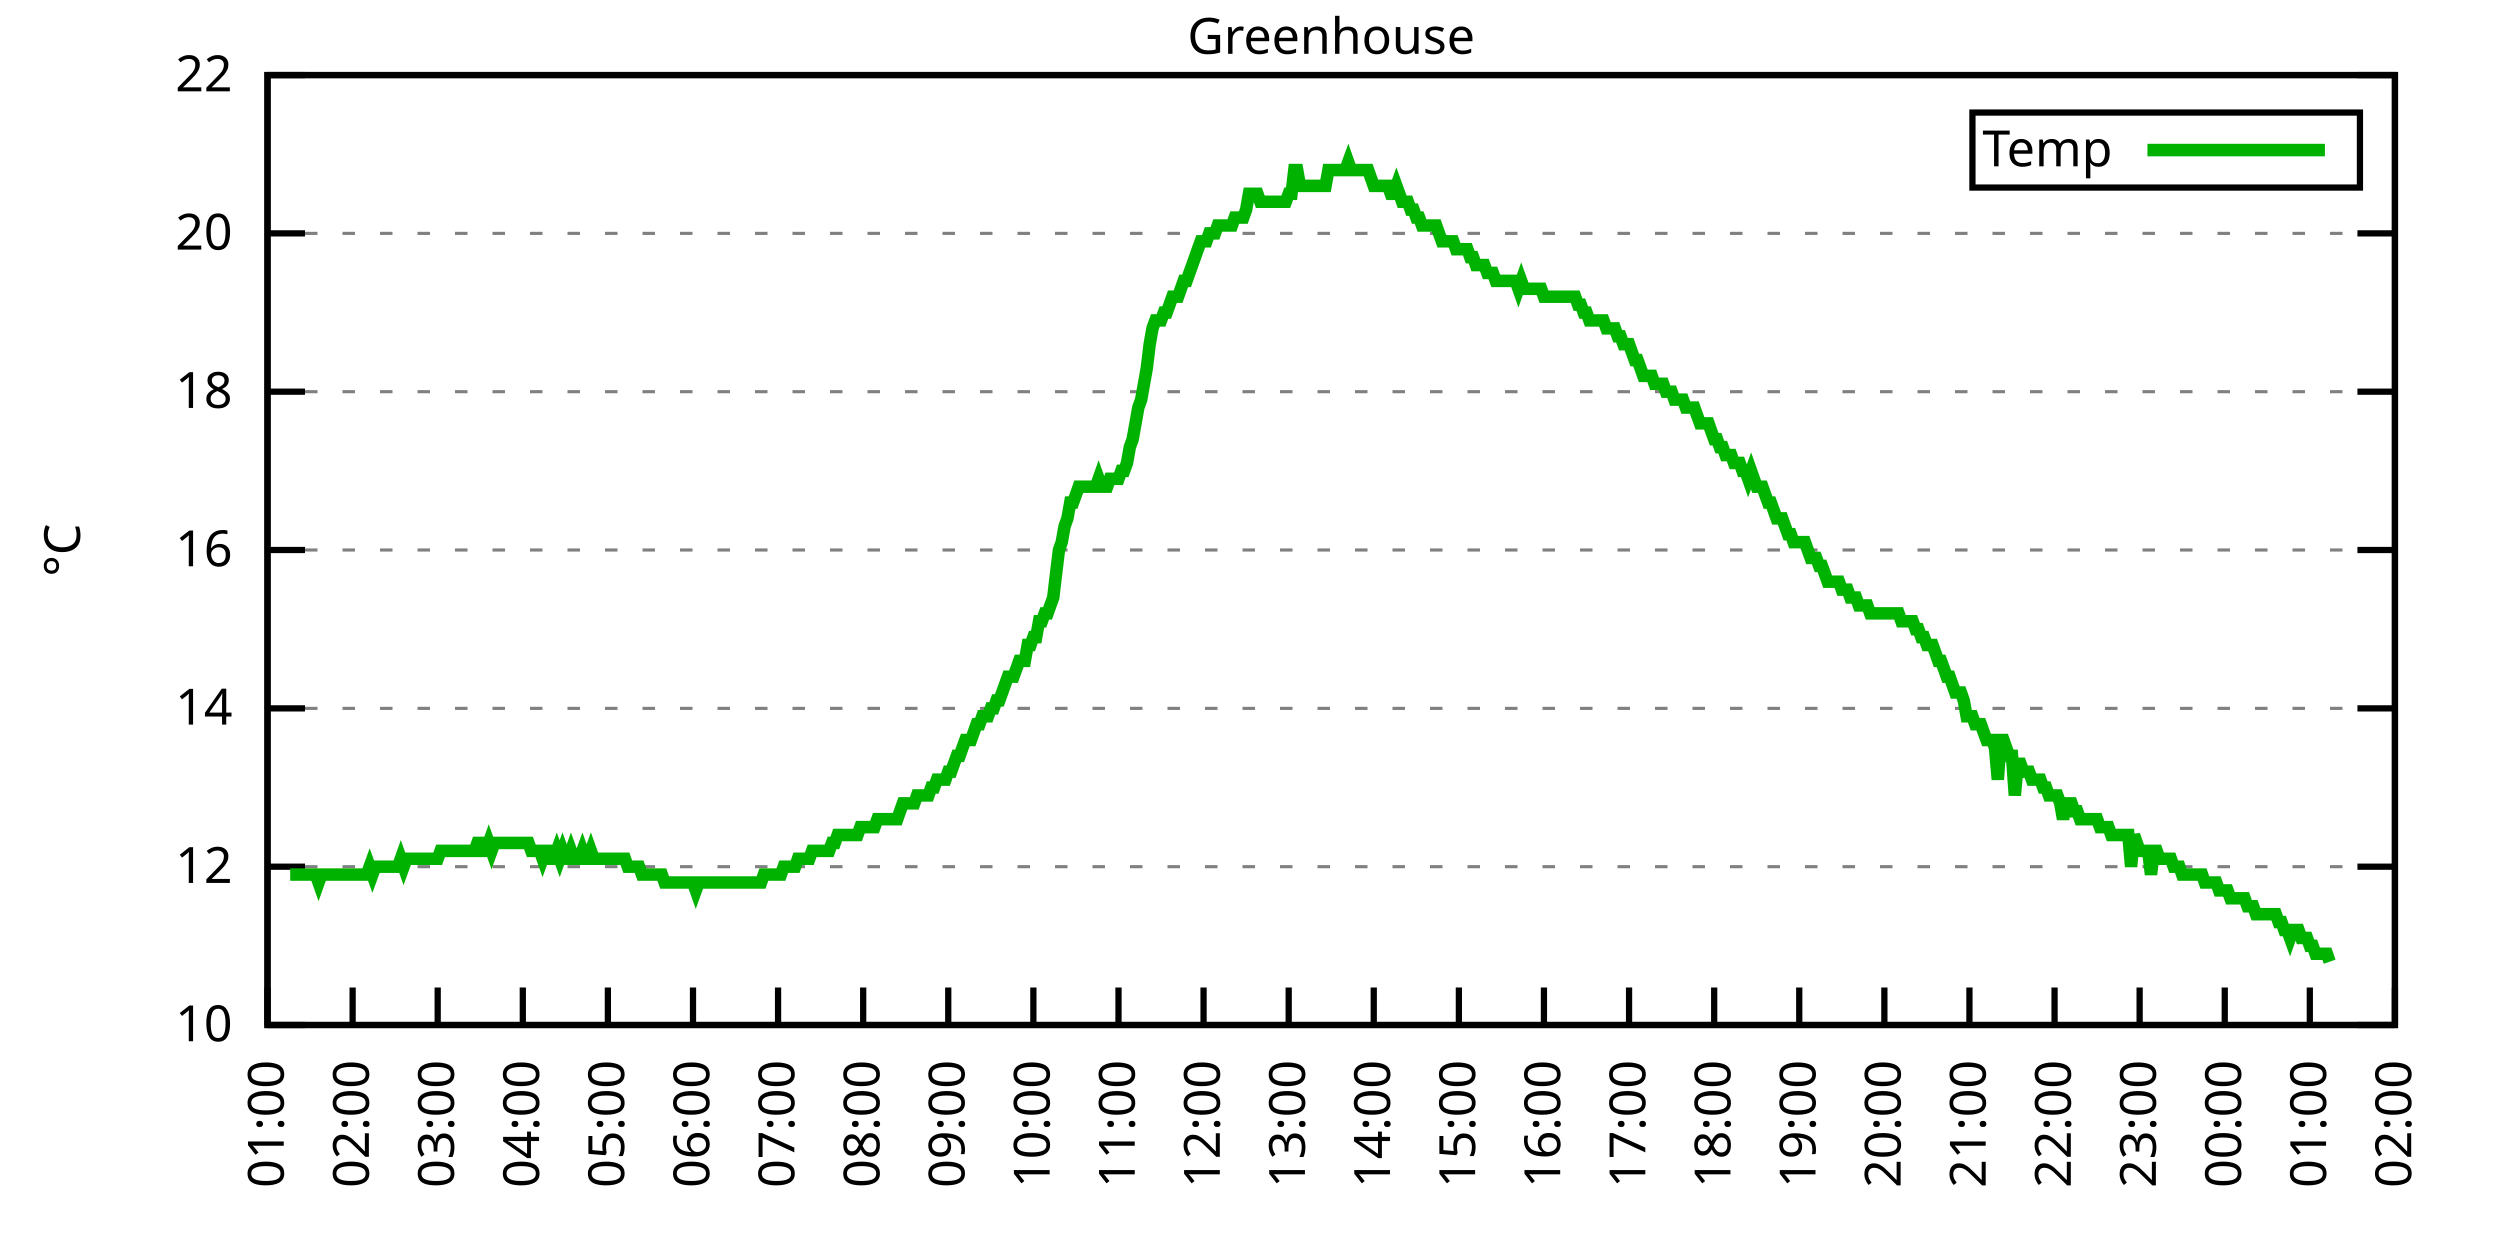
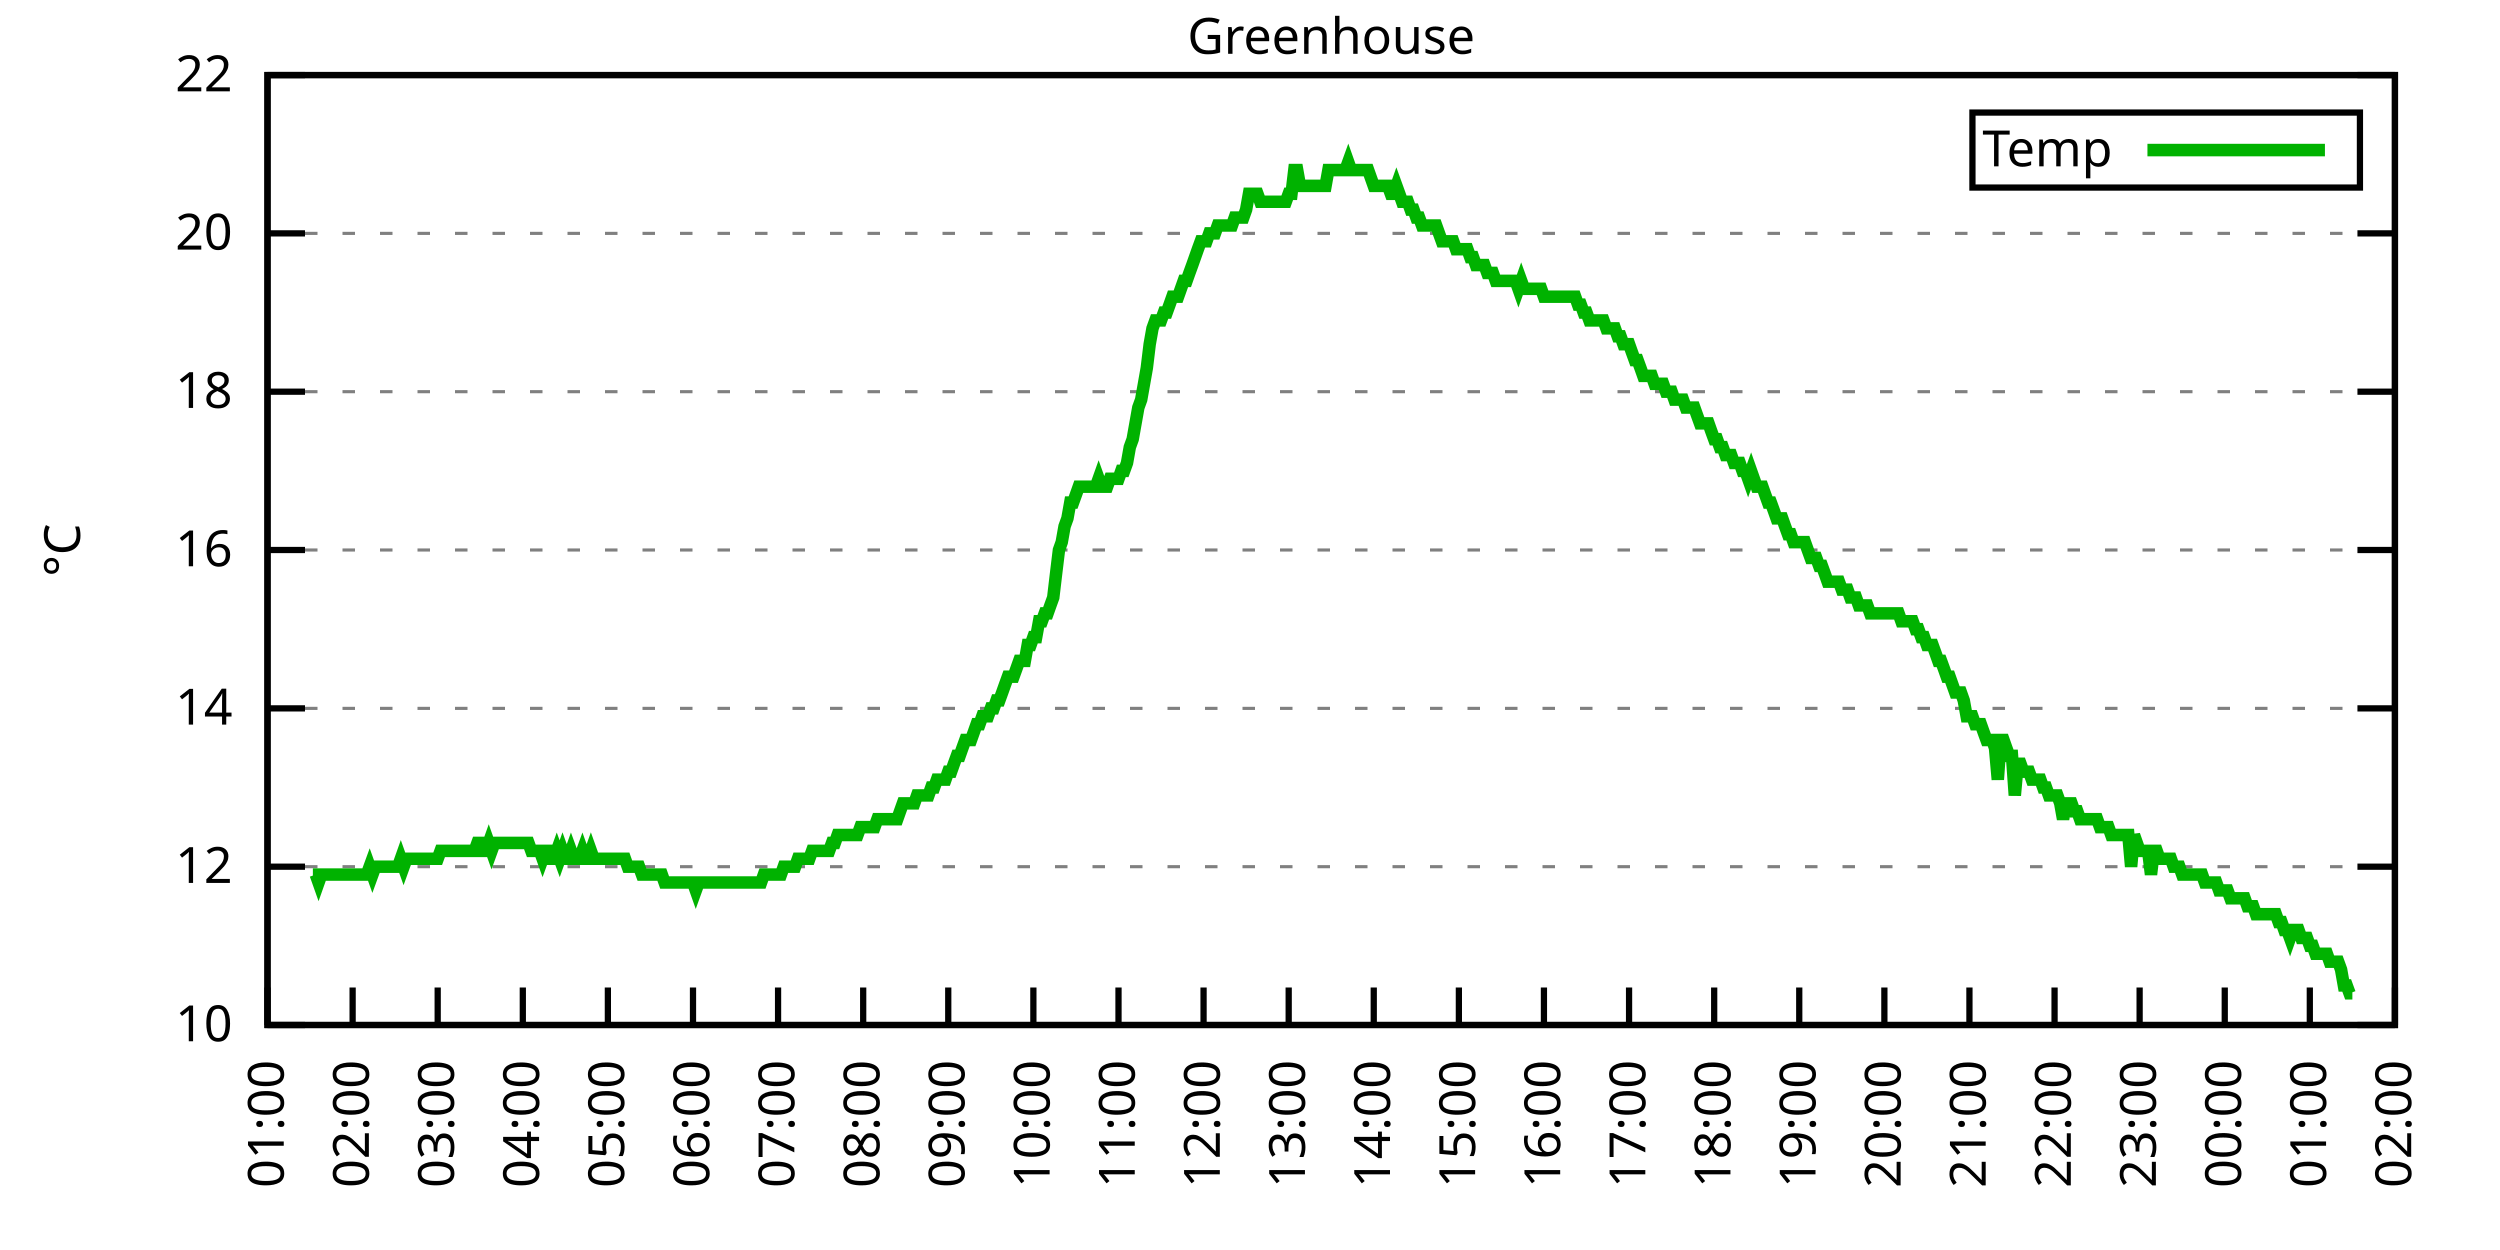
<svg xmlns="http://www.w3.org/2000/svg" xmlns:xlink="http://www.w3.org/1999/xlink" width="400" height="200" viewBox="0 0 400 200">
  <g id="gnuplot_canvas">
    <rect x="0" y="0" width="400" height="200" fill="none" />
    <defs>
      <circle id="gpDot" r="0.5" stroke-width="0.5" stroke="currentColor" />
      <path id="gpPt0" stroke-width="0.333" stroke="currentColor" d="M-1,0 h2 M0,-1 v2" />
      <path id="gpPt1" stroke-width="0.333" stroke="currentColor" d="M-1,-1 L1,1 M1,-1 L-1,1" />
      <path id="gpPt2" stroke-width="0.333" stroke="currentColor" d="M-1,0 L1,0 M0,-1 L0,1 M-1,-1 L1,1 M-1,1 L1,-1" />
      <rect id="gpPt3" stroke-width="0.333" stroke="currentColor" x="-1" y="-1" width="2" height="2" />
      <rect id="gpPt4" stroke-width="0.333" stroke="currentColor" fill="currentColor" x="-1" y="-1" width="2" height="2" />
      <circle id="gpPt5" stroke-width="0.333" stroke="currentColor" cx="0" cy="0" r="1" />
      <use xlink:href="#gpPt5" id="gpPt6" fill="currentColor" stroke="none" />
      <path id="gpPt7" stroke-width="0.333" stroke="currentColor" d="M0,-1.33 L-1.33,0.67 L1.33,0.67 z" />
      <use xlink:href="#gpPt7" id="gpPt8" fill="currentColor" stroke="none" />
      <use xlink:href="#gpPt7" id="gpPt9" stroke="currentColor" transform="rotate(180)" />
      <use xlink:href="#gpPt9" id="gpPt10" fill="currentColor" stroke="none" />
      <use xlink:href="#gpPt3" id="gpPt11" stroke="currentColor" transform="rotate(45)" />
      <use xlink:href="#gpPt11" id="gpPt12" fill="currentColor" stroke="none" />
      <path id="gpPt13" stroke-width="0.333" stroke="currentColor" d="M0,1.330 L1.265,0.411 L0.782,-1.067 L-0.782,-1.076 L-1.265,0.411 z" />
      <use xlink:href="#gpPt13" id="gpPt14" fill="currentColor" stroke="none" />
      <filter id="textbox" filterUnits="objectBoundingBox" x="0" y="0" height="1" width="1">
        <feFlood flood-color="white" flood-opacity="1" result="bgnd" />
        <feComposite in="SourceGraphic" in2="bgnd" operator="atop" />
      </filter>
      <filter id="greybox" filterUnits="objectBoundingBox" x="0" y="0" height="1" width="1">
        <feFlood flood-color="lightgrey" flood-opacity="1" result="grey" />
        <feComposite in="SourceGraphic" in2="grey" operator="atop" />
      </filter>
    </defs>
    <g fill="none" color="white" stroke="currentColor" stroke-width="1.00" stroke-linecap="butt" stroke-linejoin="miter">
</g>
    <g fill="none" color="black" stroke="currentColor" stroke-width="1.00" stroke-linecap="butt" stroke-linejoin="miter">
      <g stroke="none" shape-rendering="crispEdges">
        <polygon fill="rgb(255, 255, 255)" points="42.80,164.00 383.18,164.00 383.18,12.02 42.80,12.02 " />
      </g>
    </g>
    <g fill="none" color="black" stroke="currentColor" stroke-width="1.00" stroke-linecap="butt" stroke-linejoin="miter">
</g>
    <g fill="none" color="black" stroke="black" stroke-width="0.50" stroke-linecap="butt" stroke-linejoin="miter">
</g>
    <g fill="none" color="gray" stroke="currentColor" stroke-width="0.50" stroke-linecap="butt" stroke-linejoin="miter">
      <path stroke="gray" stroke-dasharray="2,4" class="gridline" d="M42.80,164.00 L383.19,164.00  " />
    </g>
    <g fill="none" color="gray" stroke="gray" stroke-width="1.00" stroke-linecap="butt" stroke-linejoin="miter">
</g>
    <g fill="none" color="black" stroke="currentColor" stroke-width="1.00" stroke-linecap="butt" stroke-linejoin="miter">
      <path stroke="black" d="M42.80,164.00 L48.80,164.00 M383.19,164.00 L377.19,164.00  " />
      <g transform="translate(37.20,166.60)" stroke="none" fill="black" font-family="Sans" font-size="8.00" text-anchor="end">
        <text>
          <tspan font-family="Sans"> 10</tspan>
        </text>
      </g>
    </g>
    <g fill="none" color="black" stroke="currentColor" stroke-width="1.00" stroke-linecap="butt" stroke-linejoin="miter">
</g>
    <g fill="none" color="black" stroke="black" stroke-width="0.50" stroke-linecap="butt" stroke-linejoin="miter">
</g>
    <g fill="none" color="gray" stroke="currentColor" stroke-width="0.50" stroke-linecap="butt" stroke-linejoin="miter">
      <path stroke="gray" stroke-dasharray="2,4" class="gridline" d="M42.80,138.67 L383.19,138.67  " />
    </g>
    <g fill="none" color="gray" stroke="gray" stroke-width="1.00" stroke-linecap="butt" stroke-linejoin="miter">
</g>
    <g fill="none" color="black" stroke="currentColor" stroke-width="1.00" stroke-linecap="butt" stroke-linejoin="miter">
      <path stroke="black" d="M42.80,138.67 L48.80,138.67 M383.19,138.67 L377.19,138.67  " />
      <g transform="translate(37.20,141.27)" stroke="none" fill="black" font-family="Sans" font-size="8.00" text-anchor="end">
        <text>
          <tspan font-family="Sans"> 12</tspan>
        </text>
      </g>
    </g>
    <g fill="none" color="black" stroke="currentColor" stroke-width="1.00" stroke-linecap="butt" stroke-linejoin="miter">
</g>
    <g fill="none" color="black" stroke="black" stroke-width="0.50" stroke-linecap="butt" stroke-linejoin="miter">
</g>
    <g fill="none" color="gray" stroke="currentColor" stroke-width="0.50" stroke-linecap="butt" stroke-linejoin="miter">
      <path stroke="gray" stroke-dasharray="2,4" class="gridline" d="M42.80,113.34 L383.19,113.34  " />
    </g>
    <g fill="none" color="gray" stroke="gray" stroke-width="1.00" stroke-linecap="butt" stroke-linejoin="miter">
</g>
    <g fill="none" color="black" stroke="currentColor" stroke-width="1.00" stroke-linecap="butt" stroke-linejoin="miter">
      <path stroke="black" d="M42.80,113.34 L48.80,113.34 M383.19,113.34 L377.19,113.34  " />
      <g transform="translate(37.20,115.94)" stroke="none" fill="black" font-family="Sans" font-size="8.00" text-anchor="end">
        <text>
          <tspan font-family="Sans"> 14</tspan>
        </text>
      </g>
    </g>
    <g fill="none" color="black" stroke="currentColor" stroke-width="1.00" stroke-linecap="butt" stroke-linejoin="miter">
</g>
    <g fill="none" color="black" stroke="black" stroke-width="0.50" stroke-linecap="butt" stroke-linejoin="miter">
</g>
    <g fill="none" color="gray" stroke="currentColor" stroke-width="0.50" stroke-linecap="butt" stroke-linejoin="miter">
      <path stroke="gray" stroke-dasharray="2,4" class="gridline" d="M42.80,88.00 L383.19,88.00  " />
    </g>
    <g fill="none" color="gray" stroke="gray" stroke-width="1.00" stroke-linecap="butt" stroke-linejoin="miter">
</g>
    <g fill="none" color="black" stroke="currentColor" stroke-width="1.00" stroke-linecap="butt" stroke-linejoin="miter">
      <path stroke="black" d="M42.80,88.00 L48.80,88.00 M383.19,88.00 L377.19,88.00  " />
      <g transform="translate(37.20,90.60)" stroke="none" fill="black" font-family="Sans" font-size="8.00" text-anchor="end">
        <text>
          <tspan font-family="Sans"> 16</tspan>
        </text>
      </g>
    </g>
    <g fill="none" color="black" stroke="currentColor" stroke-width="1.00" stroke-linecap="butt" stroke-linejoin="miter">
</g>
    <g fill="none" color="black" stroke="black" stroke-width="0.50" stroke-linecap="butt" stroke-linejoin="miter">
</g>
    <g fill="none" color="gray" stroke="currentColor" stroke-width="0.50" stroke-linecap="butt" stroke-linejoin="miter">
      <path stroke="gray" stroke-dasharray="2,4" class="gridline" d="M42.80,62.67 L383.19,62.67  " />
    </g>
    <g fill="none" color="gray" stroke="gray" stroke-width="1.00" stroke-linecap="butt" stroke-linejoin="miter">
</g>
    <g fill="none" color="black" stroke="currentColor" stroke-width="1.00" stroke-linecap="butt" stroke-linejoin="miter">
      <path stroke="black" d="M42.80,62.67 L48.80,62.67 M383.19,62.67 L377.19,62.67  " />
      <g transform="translate(37.20,65.27)" stroke="none" fill="black" font-family="Sans" font-size="8.00" text-anchor="end">
        <text>
          <tspan font-family="Sans"> 18</tspan>
        </text>
      </g>
    </g>
    <g fill="none" color="black" stroke="currentColor" stroke-width="1.00" stroke-linecap="butt" stroke-linejoin="miter">
</g>
    <g fill="none" color="black" stroke="black" stroke-width="0.50" stroke-linecap="butt" stroke-linejoin="miter">
</g>
    <g fill="none" color="gray" stroke="currentColor" stroke-width="0.50" stroke-linecap="butt" stroke-linejoin="miter">
      <path stroke="gray" stroke-dasharray="2,4" class="gridline" d="M42.80,37.34 L383.19,37.34  " />
    </g>
    <g fill="none" color="gray" stroke="gray" stroke-width="1.00" stroke-linecap="butt" stroke-linejoin="miter">
</g>
    <g fill="none" color="black" stroke="currentColor" stroke-width="1.00" stroke-linecap="butt" stroke-linejoin="miter">
      <path stroke="black" d="M42.80,37.34 L48.80,37.34 M383.19,37.34 L377.19,37.34  " />
      <g transform="translate(37.20,39.94)" stroke="none" fill="black" font-family="Sans" font-size="8.00" text-anchor="end">
        <text>
          <tspan font-family="Sans"> 20</tspan>
        </text>
      </g>
    </g>
    <g fill="none" color="black" stroke="currentColor" stroke-width="1.00" stroke-linecap="butt" stroke-linejoin="miter">
</g>
    <g fill="none" color="black" stroke="black" stroke-width="0.50" stroke-linecap="butt" stroke-linejoin="miter">
</g>
    <g fill="none" color="gray" stroke="currentColor" stroke-width="0.50" stroke-linecap="butt" stroke-linejoin="miter">
      <path stroke="gray" stroke-dasharray="2,4" class="gridline" d="M42.80,12.01 L383.19,12.01  " />
    </g>
    <g fill="none" color="gray" stroke="gray" stroke-width="1.00" stroke-linecap="butt" stroke-linejoin="miter">
</g>
    <g fill="none" color="black" stroke="currentColor" stroke-width="1.00" stroke-linecap="butt" stroke-linejoin="miter">
      <path stroke="black" d="M42.80,12.01 L48.80,12.01 M383.19,12.01 L377.19,12.01  " />
      <g transform="translate(37.20,14.61)" stroke="none" fill="black" font-family="Sans" font-size="8.00" text-anchor="end">
        <text>
          <tspan font-family="Sans"> 22</tspan>
        </text>
      </g>
    </g>
    <g fill="none" color="black" stroke="currentColor" stroke-width="1.00" stroke-linecap="butt" stroke-linejoin="miter">
      <path stroke="black" d="M42.80,164.00 L42.80,158.00  " />
      <g transform="translate(45.40,169.60) rotate(270.00)" stroke="none" fill="black" font-family="Sans" font-size="8.00" text-anchor="end">
        <text>
          <tspan font-family="Sans">01:00</tspan>
        </text>
      </g>
    </g>
    <g fill="none" color="black" stroke="currentColor" stroke-width="1.00" stroke-linecap="butt" stroke-linejoin="miter">
      <path stroke="black" d="M56.42,164.00 L56.42,158.00  " />
      <g transform="translate(59.02,169.60) rotate(270.00)" stroke="none" fill="black" font-family="Sans" font-size="8.00" text-anchor="end">
        <text>
          <tspan font-family="Sans">02:00</tspan>
        </text>
      </g>
    </g>
    <g fill="none" color="black" stroke="currentColor" stroke-width="1.00" stroke-linecap="butt" stroke-linejoin="miter">
      <path stroke="black" d="M70.03,164.00 L70.03,158.00  " />
      <g transform="translate(72.63,169.60) rotate(270.00)" stroke="none" fill="black" font-family="Sans" font-size="8.00" text-anchor="end">
        <text>
          <tspan font-family="Sans">03:00</tspan>
        </text>
      </g>
    </g>
    <g fill="none" color="black" stroke="currentColor" stroke-width="1.00" stroke-linecap="butt" stroke-linejoin="miter">
      <path stroke="black" d="M83.65,164.00 L83.65,158.00  " />
      <g transform="translate(86.25,169.60) rotate(270.00)" stroke="none" fill="black" font-family="Sans" font-size="8.00" text-anchor="end">
        <text>
          <tspan font-family="Sans">04:00</tspan>
        </text>
      </g>
    </g>
    <g fill="none" color="black" stroke="currentColor" stroke-width="1.00" stroke-linecap="butt" stroke-linejoin="miter">
      <path stroke="black" d="M97.26,164.00 L97.26,158.00  " />
      <g transform="translate(99.86,169.60) rotate(270.00)" stroke="none" fill="black" font-family="Sans" font-size="8.00" text-anchor="end">
        <text>
          <tspan font-family="Sans">05:00</tspan>
        </text>
      </g>
    </g>
    <g fill="none" color="black" stroke="currentColor" stroke-width="1.00" stroke-linecap="butt" stroke-linejoin="miter">
      <path stroke="black" d="M110.88,164.00 L110.88,158.00  " />
      <g transform="translate(113.48,169.60) rotate(270.00)" stroke="none" fill="black" font-family="Sans" font-size="8.00" text-anchor="end">
        <text>
          <tspan font-family="Sans">06:00</tspan>
        </text>
      </g>
    </g>
    <g fill="none" color="black" stroke="currentColor" stroke-width="1.00" stroke-linecap="butt" stroke-linejoin="miter">
      <path stroke="black" d="M124.49,164.00 L124.49,158.00  " />
      <g transform="translate(127.09,169.60) rotate(270.00)" stroke="none" fill="black" font-family="Sans" font-size="8.00" text-anchor="end">
        <text>
          <tspan font-family="Sans">07:00</tspan>
        </text>
      </g>
    </g>
    <g fill="none" color="black" stroke="currentColor" stroke-width="1.00" stroke-linecap="butt" stroke-linejoin="miter">
      <path stroke="black" d="M138.11,164.00 L138.11,158.00  " />
      <g transform="translate(140.71,169.60) rotate(270.00)" stroke="none" fill="black" font-family="Sans" font-size="8.00" text-anchor="end">
        <text>
          <tspan font-family="Sans">08:00</tspan>
        </text>
      </g>
    </g>
    <g fill="none" color="black" stroke="currentColor" stroke-width="1.00" stroke-linecap="butt" stroke-linejoin="miter">
      <path stroke="black" d="M151.72,164.00 L151.72,158.00  " />
      <g transform="translate(154.32,169.60) rotate(270.00)" stroke="none" fill="black" font-family="Sans" font-size="8.00" text-anchor="end">
        <text>
          <tspan font-family="Sans">09:00</tspan>
        </text>
      </g>
    </g>
    <g fill="none" color="black" stroke="currentColor" stroke-width="1.00" stroke-linecap="butt" stroke-linejoin="miter">
      <path stroke="black" d="M165.34,164.00 L165.34,158.00  " />
      <g transform="translate(167.94,169.60) rotate(270.00)" stroke="none" fill="black" font-family="Sans" font-size="8.00" text-anchor="end">
        <text>
          <tspan font-family="Sans">10:00</tspan>
        </text>
      </g>
    </g>
    <g fill="none" color="black" stroke="currentColor" stroke-width="1.00" stroke-linecap="butt" stroke-linejoin="miter">
      <path stroke="black" d="M178.96,164.00 L178.96,158.00  " />
      <g transform="translate(181.56,169.60) rotate(270.00)" stroke="none" fill="black" font-family="Sans" font-size="8.00" text-anchor="end">
        <text>
          <tspan font-family="Sans">11:00</tspan>
        </text>
      </g>
    </g>
    <g fill="none" color="black" stroke="currentColor" stroke-width="1.00" stroke-linecap="butt" stroke-linejoin="miter">
      <path stroke="black" d="M192.57,164.00 L192.57,158.00  " />
      <g transform="translate(195.17,169.60) rotate(270.00)" stroke="none" fill="black" font-family="Sans" font-size="8.00" text-anchor="end">
        <text>
          <tspan font-family="Sans">12:00</tspan>
        </text>
      </g>
    </g>
    <g fill="none" color="black" stroke="currentColor" stroke-width="1.00" stroke-linecap="butt" stroke-linejoin="miter">
      <path stroke="black" d="M206.19,164.00 L206.19,158.00  " />
      <g transform="translate(208.79,169.60) rotate(270.00)" stroke="none" fill="black" font-family="Sans" font-size="8.00" text-anchor="end">
        <text>
          <tspan font-family="Sans">13:00</tspan>
        </text>
      </g>
    </g>
    <g fill="none" color="black" stroke="currentColor" stroke-width="1.00" stroke-linecap="butt" stroke-linejoin="miter">
      <path stroke="black" d="M219.80,164.00 L219.80,158.00  " />
      <g transform="translate(222.40,169.60) rotate(270.00)" stroke="none" fill="black" font-family="Sans" font-size="8.00" text-anchor="end">
        <text>
          <tspan font-family="Sans">14:00</tspan>
        </text>
      </g>
    </g>
    <g fill="none" color="black" stroke="currentColor" stroke-width="1.00" stroke-linecap="butt" stroke-linejoin="miter">
      <path stroke="black" d="M233.42,164.00 L233.42,158.00  " />
      <g transform="translate(236.02,169.60) rotate(270.00)" stroke="none" fill="black" font-family="Sans" font-size="8.00" text-anchor="end">
        <text>
          <tspan font-family="Sans">15:00</tspan>
        </text>
      </g>
    </g>
    <g fill="none" color="black" stroke="currentColor" stroke-width="1.00" stroke-linecap="butt" stroke-linejoin="miter">
      <path stroke="black" d="M247.03,164.00 L247.03,158.00  " />
      <g transform="translate(249.63,169.60) rotate(270.00)" stroke="none" fill="black" font-family="Sans" font-size="8.00" text-anchor="end">
        <text>
          <tspan font-family="Sans">16:00</tspan>
        </text>
      </g>
    </g>
    <g fill="none" color="black" stroke="currentColor" stroke-width="1.00" stroke-linecap="butt" stroke-linejoin="miter">
      <path stroke="black" d="M260.65,164.00 L260.65,158.00  " />
      <g transform="translate(263.25,169.60) rotate(270.00)" stroke="none" fill="black" font-family="Sans" font-size="8.00" text-anchor="end">
        <text>
          <tspan font-family="Sans">17:00</tspan>
        </text>
      </g>
    </g>
    <g fill="none" color="black" stroke="currentColor" stroke-width="1.00" stroke-linecap="butt" stroke-linejoin="miter">
      <path stroke="black" d="M274.27,164.00 L274.27,158.00  " />
      <g transform="translate(276.87,169.60) rotate(270.00)" stroke="none" fill="black" font-family="Sans" font-size="8.00" text-anchor="end">
        <text>
          <tspan font-family="Sans">18:00</tspan>
        </text>
      </g>
    </g>
    <g fill="none" color="black" stroke="currentColor" stroke-width="1.00" stroke-linecap="butt" stroke-linejoin="miter">
      <path stroke="black" d="M287.88,164.00 L287.88,158.00  " />
      <g transform="translate(290.48,169.60) rotate(270.00)" stroke="none" fill="black" font-family="Sans" font-size="8.00" text-anchor="end">
        <text>
          <tspan font-family="Sans">19:00</tspan>
        </text>
      </g>
    </g>
    <g fill="none" color="black" stroke="currentColor" stroke-width="1.00" stroke-linecap="butt" stroke-linejoin="miter">
      <path stroke="black" d="M301.50,164.00 L301.50,158.00  " />
      <g transform="translate(304.10,169.60) rotate(270.00)" stroke="none" fill="black" font-family="Sans" font-size="8.00" text-anchor="end">
        <text>
          <tspan font-family="Sans">20:00</tspan>
        </text>
      </g>
    </g>
    <g fill="none" color="black" stroke="currentColor" stroke-width="1.00" stroke-linecap="butt" stroke-linejoin="miter">
      <path stroke="black" d="M315.11,164.00 L315.11,158.00  " />
      <g transform="translate(317.71,169.60) rotate(270.00)" stroke="none" fill="black" font-family="Sans" font-size="8.00" text-anchor="end">
        <text>
          <tspan font-family="Sans">21:00</tspan>
        </text>
      </g>
    </g>
    <g fill="none" color="black" stroke="currentColor" stroke-width="1.00" stroke-linecap="butt" stroke-linejoin="miter">
      <path stroke="black" d="M328.73,164.00 L328.73,158.00  " />
      <g transform="translate(331.33,169.60) rotate(270.00)" stroke="none" fill="black" font-family="Sans" font-size="8.00" text-anchor="end">
        <text>
          <tspan font-family="Sans">22:00</tspan>
        </text>
      </g>
    </g>
    <g fill="none" color="black" stroke="currentColor" stroke-width="1.00" stroke-linecap="butt" stroke-linejoin="miter">
      <path stroke="black" d="M342.34,164.00 L342.34,158.00  " />
      <g transform="translate(344.94,169.60) rotate(270.00)" stroke="none" fill="black" font-family="Sans" font-size="8.00" text-anchor="end">
        <text>
          <tspan font-family="Sans">23:00</tspan>
        </text>
      </g>
    </g>
    <g fill="none" color="black" stroke="currentColor" stroke-width="1.00" stroke-linecap="butt" stroke-linejoin="miter">
      <path stroke="black" d="M355.96,164.00 L355.96,158.00  " />
      <g transform="translate(358.56,169.60) rotate(270.00)" stroke="none" fill="black" font-family="Sans" font-size="8.00" text-anchor="end">
        <text>
          <tspan font-family="Sans">00:00</tspan>
        </text>
      </g>
    </g>
    <g fill="none" color="black" stroke="currentColor" stroke-width="1.00" stroke-linecap="butt" stroke-linejoin="miter">
      <path stroke="black" d="M369.57,164.00 L369.57,158.00  " />
      <g transform="translate(372.17,169.60) rotate(270.00)" stroke="none" fill="black" font-family="Sans" font-size="8.00" text-anchor="end">
        <text>
          <tspan font-family="Sans">01:00</tspan>
        </text>
      </g>
    </g>
    <g fill="none" color="black" stroke="currentColor" stroke-width="1.00" stroke-linecap="butt" stroke-linejoin="miter">
      <path stroke="black" d="M383.19,164.00 L383.19,158.00  " />
      <g transform="translate(385.79,169.60) rotate(270.00)" stroke="none" fill="black" font-family="Sans" font-size="8.00" text-anchor="end">
        <text>
          <tspan font-family="Sans">02:00</tspan>
        </text>
      </g>
    </g>
    <g fill="none" color="black" stroke="currentColor" stroke-width="1.00" stroke-linecap="butt" stroke-linejoin="miter">
</g>
    <g fill="none" color="black" stroke="currentColor" stroke-width="1.00" stroke-linecap="butt" stroke-linejoin="miter">
      <path stroke="black" d="M42.80,12.01 L42.80,164.00 L383.19,164.00 L383.19,12.01 L42.80,12.01 Z  " />
    </g>
    <g fill="none" color="black" stroke="currentColor" stroke-width="1.00" stroke-linecap="butt" stroke-linejoin="miter">
</g>
    <g fill="none" color="black" stroke="currentColor" stroke-width="1.00" stroke-linecap="butt" stroke-linejoin="miter">
      <path stroke="black" d="M315.59,30.01 L315.59,18.01 L377.59,18.01 L377.59,30.01 L315.59,30.01 Z  " />
    </g>
    <g id="Greenhouse_plot_1">
      <g fill="none" color="white" stroke="black" stroke-width="2.00" stroke-linecap="butt" stroke-linejoin="miter">
</g>
      <g fill="none" color="black" stroke="currentColor" stroke-width="2.00" stroke-linecap="butt" stroke-linejoin="miter">
        <g transform="translate(337.99,26.61)" stroke="none" fill="black" font-family="Sans" font-size="8.00" text-anchor="end">
          <text>
            <tspan font-family="Sans">Temp</tspan>
          </text>
        </g>
      </g>
      <g fill="none" color="black" stroke="currentColor" stroke-width="2.00" stroke-linecap="butt" stroke-linejoin="miter">
-         <path stroke="rgb(  0, 178,   0)" d="M343.59,24.01 L371.99,24.01 M46.43,139.93 L46.88,139.93 L47.34,139.93 L47.79,139.93 L48.25,139.93 L48.70,139.93   L49.15,139.93 L49.61,139.93 L50.06,139.93 L50.52,139.93 L50.97,141.20 L51.42,139.93 L51.88,139.93 L52.33,139.93   L52.78,139.93 L53.24,139.93 L53.69,139.93 L54.15,139.93 L54.60,139.93 L55.05,139.93 L55.51,139.93 L55.96,139.93   L56.42,139.93 L56.87,139.93 L57.32,139.93 L57.78,139.93 L58.23,139.93 L58.68,139.93 L59.14,138.67 L59.59,139.93   L60.05,138.67 L60.50,138.67 L60.95,138.67 L61.41,138.67 L61.86,138.67 L62.32,138.67 L62.77,138.67 L63.22,138.67   L63.68,138.67 L64.13,137.40 L64.58,138.67 L65.04,137.40 L65.49,137.40 L65.95,137.40 L66.40,137.40 L66.85,137.40   L67.31,137.40 L67.76,137.40 L68.22,137.40 L68.67,137.40 L69.12,137.40 L69.58,137.40 L70.03,137.40 L70.49,136.14   L70.94,136.14 L71.39,136.14 L71.85,136.14 L72.30,136.14 L72.75,136.14 L73.21,136.14 L73.66,136.14 L74.12,136.14   L74.57,136.14 L75.02,136.14 L75.48,136.14 L75.93,136.14 L76.39,134.87 L76.84,134.87 L77.29,136.14 L77.75,136.14   L78.20,134.87 L78.65,136.14 L79.11,134.87 L79.56,134.87 L80.02,134.87 L80.47,134.87 L80.92,134.87 L81.38,134.87   L81.83,134.87 L82.29,134.87 L82.74,134.87 L83.19,134.87 L83.65,134.87 L84.10,134.87 L84.55,134.87 L85.01,136.14   L85.46,136.14 L85.92,136.14 L86.37,136.14 L86.82,137.40 L87.28,136.14 L87.73,136.14 L88.19,137.40 L88.64,137.40   L89.09,136.14 L89.55,137.40 L90.00,136.14 L90.45,137.40 L90.91,137.40 L91.36,136.14 L91.82,137.40 L92.27,137.40   L92.72,137.40 L93.18,136.14 L93.63,137.40 L94.09,137.40 L94.54,136.14 L94.99,137.40 L95.45,137.40 L95.90,137.40   L96.35,137.40 L96.81,137.40 L97.26,137.40 L97.72,137.40 L98.17,137.40 L98.62,137.40 L99.08,137.40 L99.53,137.40   L99.99,137.40 L100.44,138.67 L100.89,138.67 L101.35,138.67 L101.80,138.67 L102.25,138.67 L102.71,139.93 L103.16,139.93   L103.62,139.93 L104.07,139.93 L104.52,139.93 L104.98,139.93 L105.43,139.93 L105.89,139.93 L106.34,141.20 L106.79,141.20   L107.25,141.20 L107.70,141.20 L108.15,141.20 L108.61,141.20 L109.06,141.20 L109.52,141.20 L109.97,141.20 L110.42,141.20   L110.88,141.20 L111.33,142.47 L111.79,141.20 L112.24,141.20 L112.69,141.20 L113.15,141.20 L113.60,141.20 L114.05,141.20   L114.51,141.20 L114.96,141.20 L115.42,141.20 L115.87,141.20 L116.32,141.20 L116.78,141.20 L117.23,141.20 L117.69,141.20   L118.14,141.20 L118.59,141.20 L119.05,141.20 L119.50,141.20 L119.96,141.20 L120.41,141.20 L120.86,141.20 L121.32,141.20   L121.77,141.20 L122.22,139.93 L122.68,139.93 L123.13,139.93 L123.59,139.93 L124.04,139.93 L124.49,139.93 L124.95,139.93   L125.40,138.67 L125.86,138.67 L126.31,138.67 L126.76,138.67 L127.22,138.67 L127.67,137.40 L128.12,137.40 L128.58,137.40   L129.03,137.40 L129.49,137.40 L129.94,136.14 L130.39,136.14 L130.85,136.14 L131.30,136.14 L131.76,136.14 L132.21,136.14   L132.66,136.14 L133.12,134.87 L133.57,134.87 L134.02,133.60 L134.48,133.60 L134.93,133.60 L135.39,133.60 L135.84,133.60   L136.29,133.60 L136.75,133.60 L137.20,133.60 L137.66,132.34 L138.11,132.34 L138.56,132.34 L139.02,132.34 L139.47,132.34   L139.92,132.34 L140.38,131.07 L140.83,131.07 L141.29,131.07 L141.74,131.07 L142.19,131.07 L142.65,131.07 L143.10,131.07   L143.56,131.07 L144.01,129.80 L144.46,128.54 L144.92,128.54 L145.37,128.54 L145.82,128.54 L146.28,128.54 L146.73,127.27   L147.19,127.27 L147.64,127.27 L148.09,127.27 L148.55,127.27 L149.00,126.00 L149.46,126.00 L149.91,124.74 L150.36,124.74   L150.82,124.74 L151.27,124.74 L151.72,123.47 L152.18,123.47 L152.63,122.20 L153.09,120.94 L153.54,120.94 L153.99,119.67   L154.45,118.40 L154.90,118.40 L155.36,118.40 L155.81,117.14 L156.26,115.87 L156.72,115.87 L157.17,114.60 L157.62,114.60   L158.08,114.60 L158.53,113.34 L158.99,113.34 L159.44,112.07 L159.89,112.07 L160.35,110.80 L160.80,109.54 L161.26,108.27   L161.71,108.27 L162.16,108.27 L162.62,107.00 L163.07,105.74 L163.52,105.74 L163.98,105.74 L164.43,103.20 L164.89,103.20   L165.34,101.94 L165.79,101.94 L166.25,99.40 L166.70,99.40 L167.16,98.14 L167.61,98.14 L168.06,96.87 L168.52,95.60   L168.97,91.80 L169.43,88.00 L169.88,86.74 L170.33,84.21 L170.79,82.94 L171.24,80.41 L171.69,80.41 L172.15,79.14   L172.60,77.87 L173.06,77.87 L173.51,77.87 L173.96,77.87 L174.42,77.87 L174.87,77.87 L175.33,77.87 L175.78,76.61   L176.23,77.87 L176.69,77.87 L177.14,77.87 L177.59,76.61 L178.05,76.61 L178.50,76.61 L178.96,76.61 L179.41,75.34   L179.86,75.34 L180.32,74.07 L180.77,71.54 L181.23,70.27 L181.68,67.74 L182.13,65.21 L182.59,63.94 L183.04,61.41   L183.49,58.87 L183.95,55.07 L184.40,52.54 L184.86,51.27 L185.31,51.27 L185.76,51.27 L186.22,50.01 L186.67,50.01   L187.13,48.74 L187.58,47.47 L188.03,47.47 L188.49,47.47 L188.94,46.21 L189.39,44.94 L189.85,44.94 L190.30,43.67   L190.76,42.41 L191.21,41.14 L191.66,39.87 L192.12,38.61 L192.57,38.61 L193.03,38.61 L193.48,37.34 L193.93,37.34   L194.39,37.34 L194.84,36.08 L195.29,36.08 L195.75,36.08 L196.20,36.08 L196.66,36.08 L197.11,36.08 L197.56,34.81   L198.02,34.81 L198.47,34.81 L198.93,34.81 L199.38,33.54 L199.83,31.01 L200.29,31.01 L200.74,31.01 L201.19,31.01   L201.65,32.28 L202.10,32.28 L202.56,32.28 L203.01,32.28 L203.46,32.28 L203.92,32.28 L204.37,32.28 L204.83,32.28   L205.28,32.28 L205.73,32.28 L206.19,31.01 L206.64,31.01 L207.09,27.21 L207.55,27.21 L208.00,29.74 L208.46,29.74   L208.91,29.74 L209.36,29.74 L209.82,29.74 L210.27,29.74 L210.73,29.74 L211.18,29.74 L211.63,29.74 L212.09,29.74   L212.54,27.21 L213.00,27.21 L213.45,27.21 L213.90,27.21 L214.36,27.21 L214.81,27.21 L215.26,27.21 L215.72,25.94   L216.17,27.21 L216.63,27.21 L217.08,27.21 L217.53,27.21 L217.99,27.21 L218.44,27.21 L218.90,27.21 L219.35,28.48   L219.80,29.74 L220.26,29.74 L220.71,29.74 L221.16,29.74 L221.62,29.74 L222.07,29.74 L222.53,31.01 L222.98,31.01   L223.43,29.74 L223.89,31.01 L224.34,32.28 L224.80,32.28 L225.25,32.28 L225.70,33.54 L226.16,33.54 L226.61,34.81   L227.06,34.81 L227.52,36.08 L227.97,36.08 L228.43,36.08 L228.88,36.08 L229.33,36.08 L229.79,36.08 L230.24,37.34   L230.70,38.61 L231.15,38.61 L231.60,38.61 L232.06,38.61 L232.51,38.61 L232.96,39.87 L233.42,39.87 L233.87,39.87   L234.33,39.87 L234.78,39.87 L235.23,41.14 L235.69,41.14 L236.14,42.41 L236.60,42.41 L237.05,42.41 L237.50,42.41   L237.96,43.67 L238.41,43.67 L238.86,43.67 L239.32,44.94 L239.77,44.94 L240.23,44.94 L240.68,44.94 L241.13,44.94   L241.59,44.94 L242.04,44.94 L242.50,44.94 L242.95,46.21 L243.40,44.94 L243.86,46.21 L244.31,46.21 L244.76,46.21   L245.22,46.21 L245.67,46.21 L246.13,46.21 L246.58,46.21 L247.03,47.47 L247.49,47.47 L247.94,47.47 L248.40,47.47   L248.85,47.47 L249.30,47.47 L249.76,47.47 L250.21,47.47 L250.66,47.47 L251.12,47.47 L251.57,47.47 L252.03,47.47   L252.48,48.74 L252.93,48.74 L253.39,50.01 L253.84,50.01 L254.30,51.27 L254.75,51.27 L255.20,51.27 L255.66,51.27   L256.11,51.27 L256.56,51.27 L257.02,52.54 L257.47,52.54 L257.93,52.54 L258.38,52.54 L258.83,53.81 L259.29,53.81   L259.74,55.07 L260.20,55.07 L260.65,55.07 L261.10,56.34 L261.56,57.61 L262.01,57.61 L262.47,58.87 L262.92,60.14   L263.37,60.14 L263.83,60.14 L264.28,60.14 L264.73,61.41 L265.19,61.41 L265.64,61.41 L266.10,61.41 L266.55,62.67   L267.00,62.67 L267.46,62.67 L267.91,63.94 L268.37,63.94 L268.82,63.94 L269.27,63.94 L269.73,65.21 L270.18,65.21   L270.63,65.21 L271.09,65.21 L271.54,66.47 L272.00,67.74 L272.45,67.74 L272.90,67.74 L273.36,67.74 L273.81,69.01   L274.27,70.27 L274.72,70.27 L275.17,71.54 L275.63,71.54 L276.08,72.81 L276.53,72.81 L276.99,72.81 L277.44,74.07   L277.90,74.07 L278.35,74.07 L278.80,75.34 L279.26,75.34 L279.71,76.61 L280.17,75.34 L280.62,76.61 L281.07,77.87   L281.53,77.87 L281.98,77.87 L282.43,79.14 L282.89,80.41 L283.34,80.41 L283.80,81.67 L284.25,82.94 L284.70,82.94   L285.16,82.94 L285.61,84.21 L286.07,85.47 L286.52,85.47 L286.97,86.74 L287.43,86.74 L287.88,86.74 L288.33,86.74   L288.79,86.74 L289.24,88.00 L289.70,89.27 L290.15,89.27 L290.60,89.27 L291.06,90.54 L291.51,90.54 L291.97,91.80   L292.42,93.07 L292.87,93.07 L293.33,93.07 L293.78,93.07 L294.23,93.07 L294.69,94.34 L295.14,94.34 L295.60,94.34   L296.05,95.60 L296.50,95.60 L296.96,95.60 L297.41,96.87 L297.87,96.87 L298.32,96.87 L298.77,96.87 L299.23,98.14   L299.68,98.14 L300.13,98.14 L300.59,98.14 L301.04,98.14 L301.50,98.14 L301.95,98.14 L302.40,98.14 L302.86,98.14   L303.31,98.14 L303.77,98.14 L304.22,99.40 L304.67,99.40 L305.13,99.40 L305.58,99.40 L306.03,99.40 L306.49,100.67   L306.94,100.67 L307.40,101.94 L307.85,101.94 L308.30,103.20 L308.76,103.20 L309.21,103.20 L309.67,104.47 L310.12,105.74   L310.57,105.74 L311.03,107.00 L311.48,108.27 L311.94,108.27 L312.39,109.54 L312.84,110.80 L313.30,110.80 L313.75,110.80   L314.20,112.07 L314.66,114.60 L315.11,114.60 L315.57,114.60 L316.02,115.87 L316.47,115.87 L316.93,115.87 L317.38,117.14   L317.84,118.40 L318.29,118.40 L318.74,118.40 L319.20,119.67 L319.65,124.74 L320.10,118.40 L320.56,118.40 L321.01,119.67   L321.47,120.94 L321.92,120.94 L322.37,127.27 L322.83,122.20 L323.28,122.20 L323.74,123.47 L324.19,123.47 L324.64,123.47   L325.10,124.74 L325.55,124.74 L326.00,124.74 L326.46,124.74 L326.91,126.00 L327.37,126.00 L327.82,127.27 L328.27,127.27   L328.73,127.27 L329.18,127.27 L329.64,128.54 L330.09,131.07 L330.54,128.54 L331.00,128.54 L331.45,128.54 L331.90,129.80   L332.36,129.80 L332.81,131.07 L333.27,131.07 L333.72,131.07 L334.17,131.07 L334.63,131.07 L335.08,131.07 L335.54,131.07   L335.99,132.34 L336.44,132.34 L336.90,132.34 L337.35,132.34 L337.80,133.60 L338.26,133.60 L338.71,133.60 L339.17,133.60   L339.62,133.60 L340.07,133.60 L340.53,133.60 L340.98,138.67 L341.44,133.60 L341.89,134.87 L342.34,136.14 L342.80,136.14   L343.25,136.14 L343.70,136.14 L344.16,139.93 L344.61,136.14 L345.07,136.14 L345.52,137.40 L345.97,137.40 L346.43,137.40   L346.88,137.40 L347.34,137.40 L347.79,138.67 L348.24,138.67 L348.70,138.67 L349.15,139.93 L349.60,139.93 L350.06,139.93   L350.51,139.93 L350.97,139.93 L351.42,139.93 L351.87,139.93 L352.33,139.93 L352.78,141.20 L353.24,141.20 L353.69,141.20   L354.14,141.20 L354.60,141.20 L355.05,142.47 L355.50,142.47 L355.96,142.47 L356.41,142.47 L356.87,143.73 L357.32,143.73   L357.77,143.73 L358.23,143.73 L358.68,143.73 L359.14,143.73 L359.59,145.00 L360.04,145.00 L360.50,145.00 L360.95,146.27   L361.41,146.27 L361.86,146.27 L362.31,146.27 L362.77,146.27 L363.22,146.27 L363.67,146.27 L364.13,146.27 L364.58,147.53   L365.04,147.53 L365.49,148.80 L365.94,148.80 L366.40,150.07 L366.85,148.80 L367.31,148.80 L367.76,148.80 L368.21,150.07   L368.67,150.07 L369.12,150.07 L369.57,151.33 L370.03,151.33 L370.48,152.60 L370.94,152.60 L371.39,152.60 L371.84,152.60   L372.30,152.60 L372.75,153.87  " />
+         <path stroke="rgb(  0, 178,   0)" d="M343.59,24.01 L371.99,24.01 M50.06,139.93 L50.52,139.93 L50.97,141.20 L51.42,139.93 L51.88,139.93 L52.33,139.93   L52.78,139.93 L53.24,139.93 L53.69,139.93 L54.15,139.93 L54.60,139.93 L55.05,139.93 L55.51,139.93 L55.96,139.93   L56.42,139.93 L56.87,139.93 L57.32,139.93 L57.78,139.93 L58.23,139.93 L58.68,139.93 L59.14,138.67 L59.59,139.93   L60.05,138.67 L60.50,138.67 L60.95,138.67 L61.41,138.67 L61.86,138.67 L62.32,138.67 L62.77,138.67 L63.22,138.67   L63.68,138.67 L64.13,137.40 L64.58,138.67 L65.04,137.40 L65.49,137.40 L65.95,137.40 L66.40,137.40 L66.85,137.40   L67.31,137.40 L67.76,137.40 L68.22,137.40 L68.67,137.40 L69.12,137.40 L69.58,137.40 L70.03,137.40 L70.49,136.14   L70.94,136.14 L71.39,136.14 L71.85,136.14 L72.30,136.14 L72.75,136.14 L73.21,136.14 L73.66,136.14 L74.12,136.14   L74.57,136.14 L75.02,136.14 L75.48,136.14 L75.93,136.14 L76.39,134.87 L76.84,134.87 L77.29,136.14 L77.75,136.14   L78.20,134.87 L78.65,136.14 L79.11,134.87 L79.56,134.87 L80.02,134.87 L80.47,134.87 L80.92,134.87 L81.38,134.87   L81.83,134.87 L82.29,134.87 L82.74,134.87 L83.19,134.87 L83.65,134.87 L84.10,134.87 L84.55,134.87 L85.01,136.14   L85.46,136.14 L85.92,136.14 L86.37,136.14 L86.82,137.40 L87.28,136.14 L87.73,136.14 L88.19,137.40 L88.64,137.40   L89.09,136.14 L89.55,137.40 L90.00,136.14 L90.45,137.40 L90.91,137.40 L91.36,136.14 L91.82,137.40 L92.27,137.40   L92.72,137.40 L93.18,136.14 L93.63,137.40 L94.09,137.40 L94.54,136.14 L94.99,137.40 L95.45,137.40 L95.90,137.40   L96.35,137.40 L96.81,137.40 L97.26,137.40 L97.72,137.40 L98.17,137.40 L98.62,137.40 L99.08,137.40 L99.53,137.40   L99.99,137.40 L100.44,138.67 L100.89,138.67 L101.35,138.67 L101.80,138.67 L102.25,138.67 L102.71,139.93 L103.16,139.93   L103.62,139.93 L104.07,139.93 L104.52,139.93 L104.98,139.93 L105.43,139.93 L105.89,139.93 L106.34,141.20 L106.79,141.20   L107.25,141.20 L107.70,141.20 L108.15,141.20 L108.61,141.20 L109.06,141.20 L109.52,141.20 L109.97,141.20 L110.42,141.20   L110.88,141.20 L111.33,142.47 L111.79,141.20 L112.24,141.20 L112.69,141.20 L113.15,141.20 L113.60,141.20 L114.05,141.20   L114.51,141.20 L114.96,141.20 L115.42,141.20 L115.87,141.20 L116.32,141.20 L116.78,141.20 L117.23,141.20 L117.69,141.20   L118.14,141.20 L118.59,141.20 L119.05,141.20 L119.50,141.20 L119.96,141.20 L120.41,141.20 L120.86,141.20 L121.32,141.20   L121.77,141.20 L122.22,139.93 L122.68,139.93 L123.13,139.93 L123.59,139.93 L124.04,139.93 L124.49,139.93 L124.95,139.93   L125.40,138.67 L125.86,138.67 L126.31,138.67 L126.76,138.67 L127.22,138.67 L127.67,137.40 L128.12,137.40 L128.58,137.40   L129.03,137.40 L129.49,137.40 L129.94,136.14 L130.39,136.14 L130.85,136.14 L131.30,136.14 L131.76,136.14 L132.21,136.14   L132.66,136.14 L133.12,134.87 L133.57,134.87 L134.02,133.60 L134.48,133.60 L134.93,133.60 L135.39,133.60 L135.84,133.60   L136.29,133.60 L136.75,133.60 L137.20,133.60 L137.66,132.34 L138.11,132.34 L138.56,132.34 L139.02,132.34 L139.47,132.34   L139.92,132.34 L140.38,131.07 L140.83,131.07 L141.29,131.07 L141.74,131.07 L142.19,131.07 L142.65,131.07 L143.10,131.07   L143.56,131.07 L144.01,129.80 L144.46,128.54 L144.92,128.54 L145.37,128.54 L145.82,128.54 L146.28,128.54 L146.73,127.27   L147.19,127.27 L147.64,127.27 L148.09,127.27 L148.55,127.27 L149.00,126.00 L149.46,126.00 L149.91,124.74 L150.36,124.74   L150.82,124.74 L151.27,124.74 L151.72,123.47 L152.18,123.47 L152.63,122.20 L153.09,120.94 L153.54,120.94 L153.99,119.67   L154.45,118.40 L154.90,118.40 L155.36,118.40 L155.81,117.14 L156.26,115.87 L156.72,115.87 L157.17,114.60 L157.62,114.60   L158.08,114.60 L158.53,113.34 L158.99,113.34 L159.44,112.07 L159.89,112.07 L160.35,110.80 L160.80,109.54 L161.26,108.27   L161.71,108.27 L162.16,108.27 L162.62,107.00 L163.07,105.74 L163.52,105.74 L163.98,105.74 L164.43,103.20 L164.89,103.20   L165.34,101.94 L165.79,101.94 L166.25,99.40 L166.70,99.40 L167.16,98.14 L167.61,98.14 L168.06,96.87 L168.52,95.60   L168.97,91.80 L169.43,88.00 L169.88,86.74 L170.33,84.21 L170.79,82.94 L171.24,80.41 L171.69,80.41 L172.15,79.14   L172.60,77.87 L173.06,77.87 L173.51,77.87 L173.96,77.87 L174.42,77.87 L174.87,77.87 L175.33,77.87 L175.78,76.61   L176.23,77.87 L176.69,77.87 L177.14,77.87 L177.59,76.61 L178.05,76.61 L178.50,76.61 L178.96,76.61 L179.41,75.34   L179.86,75.34 L180.32,74.07 L180.77,71.54 L181.23,70.27 L181.68,67.74 L182.13,65.21 L182.59,63.94 L183.04,61.41   L183.49,58.87 L183.95,55.07 L184.40,52.54 L184.86,51.27 L185.31,51.27 L185.76,51.27 L186.22,50.01 L186.67,50.01   L187.13,48.74 L187.58,47.47 L188.03,47.47 L188.49,47.47 L188.94,46.21 L189.39,44.94 L189.85,44.94 L190.30,43.67   L190.76,42.41 L191.21,41.14 L191.66,39.87 L192.12,38.61 L192.57,38.61 L193.03,38.61 L193.48,37.34 L193.93,37.34   L194.39,37.34 L194.84,36.08 L195.29,36.08 L195.75,36.08 L196.20,36.08 L196.66,36.08 L197.11,36.08 L197.56,34.81   L198.02,34.81 L198.47,34.81 L198.93,34.81 L199.38,33.54 L199.83,31.01 L200.29,31.01 L200.74,31.01 L201.19,31.01   L201.65,32.28 L202.10,32.28 L202.56,32.28 L203.01,32.28 L203.46,32.28 L203.92,32.28 L204.37,32.28 L204.83,32.28   L205.28,32.28 L205.73,32.28 L206.19,31.01 L206.64,31.01 L207.09,27.21 L207.55,27.21 L208.00,29.74 L208.46,29.74   L208.91,29.74 L209.36,29.74 L209.82,29.74 L210.27,29.74 L210.73,29.74 L211.18,29.74 L211.63,29.74 L212.09,29.74   L212.54,27.21 L213.00,27.21 L213.45,27.21 L213.90,27.21 L214.36,27.21 L214.81,27.21 L215.26,27.21 L215.72,25.94   L216.17,27.21 L216.63,27.21 L217.08,27.21 L217.53,27.21 L217.99,27.21 L218.44,27.21 L218.90,27.21 L219.35,28.48   L219.80,29.74 L220.26,29.74 L220.71,29.74 L221.16,29.74 L221.62,29.74 L222.07,29.74 L222.53,31.01 L222.98,31.01   L223.43,29.74 L223.89,31.01 L224.34,32.28 L224.80,32.28 L225.25,32.28 L225.70,33.54 L226.16,33.54 L226.61,34.81   L227.06,34.81 L227.52,36.08 L227.97,36.08 L228.43,36.08 L228.88,36.08 L229.33,36.08 L229.79,36.08 L230.24,37.34   L230.70,38.61 L231.15,38.61 L231.60,38.61 L232.06,38.61 L232.51,38.61 L232.96,39.87 L233.42,39.87 L233.87,39.87   L234.33,39.87 L234.78,39.87 L235.23,41.14 L235.69,41.14 L236.14,42.41 L236.60,42.41 L237.05,42.41 L237.50,42.41   L237.96,43.67 L238.41,43.67 L238.86,43.67 L239.32,44.94 L239.77,44.94 L240.23,44.94 L240.68,44.94 L241.13,44.94   L241.59,44.94 L242.04,44.94 L242.50,44.94 L242.95,46.21 L243.40,44.94 L243.86,46.21 L244.31,46.21 L244.76,46.21   L245.22,46.21 L245.67,46.21 L246.13,46.21 L246.58,46.21 L247.03,47.47 L247.49,47.47 L247.94,47.47 L248.40,47.47   L248.85,47.47 L249.30,47.47 L249.76,47.47 L250.21,47.47 L250.66,47.47 L251.12,47.47 L251.57,47.47 L252.03,47.47   L252.48,48.74 L252.93,48.74 L253.39,50.01 L253.84,50.01 L254.30,51.27 L254.75,51.27 L255.20,51.27 L255.66,51.27   L256.11,51.27 L256.56,51.27 L257.02,52.54 L257.47,52.54 L257.93,52.54 L258.38,52.54 L258.83,53.81 L259.29,53.81   L259.74,55.07 L260.20,55.07 L260.65,55.07 L261.10,56.34 L261.56,57.61 L262.01,57.61 L262.47,58.87 L262.92,60.14   L263.37,60.14 L263.83,60.14 L264.28,60.14 L264.73,61.41 L265.19,61.41 L265.64,61.41 L266.10,61.41 L266.55,62.67   L267.00,62.67 L267.46,62.67 L267.91,63.94 L268.37,63.94 L268.82,63.94 L269.27,63.94 L269.73,65.21 L270.18,65.21   L270.63,65.21 L271.09,65.21 L271.54,66.47 L272.00,67.74 L272.45,67.74 L272.90,67.74 L273.36,67.74 L273.81,69.01   L274.27,70.27 L274.72,70.27 L275.17,71.54 L275.63,71.54 L276.08,72.81 L276.53,72.81 L276.99,72.81 L277.44,74.07   L277.90,74.07 L278.35,74.07 L278.80,75.34 L279.26,75.34 L279.71,76.61 L280.17,75.34 L280.62,76.61 L281.07,77.87   L281.53,77.87 L281.98,77.87 L282.43,79.14 L282.89,80.41 L283.34,80.41 L283.80,81.67 L284.25,82.94 L284.70,82.94   L285.16,82.94 L285.61,84.21 L286.07,85.47 L286.52,85.47 L286.97,86.74 L287.43,86.74 L287.88,86.74 L288.33,86.74   L288.79,86.74 L289.24,88.00 L289.70,89.27 L290.15,89.27 L290.60,89.27 L291.06,90.54 L291.51,90.54 L291.97,91.80   L292.42,93.07 L292.87,93.07 L293.33,93.07 L293.78,93.07 L294.23,93.07 L294.69,94.34 L295.14,94.34 L295.60,94.34   L296.05,95.60 L296.50,95.60 L296.96,95.60 L297.41,96.87 L297.87,96.87 L298.32,96.87 L298.77,96.87 L299.23,98.14   L299.68,98.14 L300.13,98.14 L300.59,98.14 L301.04,98.14 L301.50,98.14 L301.95,98.14 L302.40,98.14 L302.86,98.14   L303.31,98.14 L303.77,98.14 L304.22,99.40 L304.67,99.40 L305.13,99.40 L305.58,99.40 L306.03,99.40 L306.49,100.67   L306.94,100.67 L307.40,101.94 L307.85,101.94 L308.30,103.20 L308.76,103.20 L309.21,103.20 L309.67,104.47 L310.12,105.74   L310.57,105.74 L311.03,107.00 L311.48,108.27 L311.94,108.27 L312.39,109.54 L312.84,110.80 L313.30,110.80 L313.75,110.80   L314.20,112.07 L314.66,114.60 L315.11,114.60 L315.57,114.60 L316.02,115.87 L316.47,115.87 L316.93,115.87 L317.38,117.14   L317.84,118.40 L318.29,118.40 L318.74,118.40 L319.20,119.67 L319.65,124.74 L320.10,118.40 L320.56,118.40 L321.01,119.67   L321.47,120.94 L321.92,120.94 L322.37,127.27 L322.83,122.20 L323.28,122.20 L323.74,123.47 L324.19,123.47 L324.64,123.47   L325.10,124.74 L325.55,124.74 L326.00,124.74 L326.46,124.74 L326.91,126.00 L327.37,126.00 L327.82,127.27 L328.27,127.27   L328.73,127.27 L329.18,127.27 L329.64,128.54 L330.09,131.07 L330.54,128.54 L331.00,128.54 L331.45,128.54 L331.90,129.80   L332.36,129.80 L332.81,131.07 L333.27,131.07 L333.72,131.07 L334.17,131.07 L334.63,131.07 L335.08,131.07 L335.54,131.07   L335.99,132.34 L336.44,132.34 L336.90,132.34 L337.35,132.34 L337.80,133.60 L338.26,133.60 L338.71,133.60 L339.17,133.60   L339.62,133.60 L340.07,133.60 L340.53,133.60 L340.98,138.67 L341.44,133.60 L341.89,134.87 L342.34,136.14 L342.80,136.14   L343.25,136.14 L343.70,136.14 L344.16,139.93 L344.61,136.14 L345.07,136.14 L345.52,137.40 L345.97,137.40 L346.43,137.40   L346.88,137.40 L347.34,137.40 L347.79,138.67 L348.24,138.67 L348.70,138.67 L349.15,139.93 L349.60,139.93 L350.06,139.93   L350.51,139.93 L350.97,139.93 L351.42,139.93 L351.87,139.93 L352.33,139.93 L352.78,141.20 L353.24,141.20 L353.69,141.20   L354.14,141.20 L354.60,141.20 L355.05,142.47 L355.50,142.47 L355.96,142.47 L356.41,142.47 L356.87,143.73 L357.32,143.73   L357.77,143.73 L358.23,143.73 L358.68,143.73 L359.14,143.73 L359.59,145.00 L360.04,145.00 L360.50,145.00 L360.95,146.27   L361.41,146.27 L361.86,146.27 L362.31,146.27 L362.77,146.27 L363.22,146.27 L363.67,146.27 L364.13,146.27 L364.58,147.53   L365.04,147.53 L365.49,148.80 L365.94,148.80 L366.40,150.07 L366.85,148.80 L367.31,148.80 L367.76,148.80 L368.21,150.07   L368.67,150.07 L369.12,150.07 L369.57,151.33 L370.03,151.33 L370.48,152.60 L370.94,152.60 L371.39,152.60 L371.84,152.60   L372.30,152.60 L372.75,153.87 L373.21,153.87 L373.66,153.87 L374.11,153.87 L374.57,155.13 L375.02,157.67 L375.47,157.67   L375.93,158.93 L376.38,158.93  " />
      </g>
    </g>
    <g fill="none" color="black" stroke="currentColor" stroke-width="2.00" stroke-linecap="butt" stroke-linejoin="miter">
</g>
    <g fill="none" color="black" stroke="black" stroke-width="1.00" stroke-linecap="butt" stroke-linejoin="miter">
</g>
    <g fill="none" color="black" stroke="currentColor" stroke-width="1.00" stroke-linecap="butt" stroke-linejoin="miter">
      <path stroke="black" d="M42.80,12.01 L42.80,164.00 L383.19,164.00 L383.19,12.01 L42.80,12.01 Z  " />
      <g transform="translate(12.80,88.01) rotate(270.00)" stroke="none" fill="black" font-family="Sans" font-size="8.00" text-anchor="middle">
        <text>
          <tspan font-family="Sans">°C</tspan>
        </text>
      </g>
    </g>
    <g fill="none" color="black" stroke="currentColor" stroke-width="1.00" stroke-linecap="butt" stroke-linejoin="miter">
</g>
    <g fill="none" color="black" stroke="currentColor" stroke-width="1.00" stroke-linecap="butt" stroke-linejoin="miter">
      <g transform="translate(212.99,8.61)" stroke="none" fill="black" font-family="Sans" font-size="8.00" text-anchor="middle">
        <text>
          <tspan font-family="Sans">Greenhouse</tspan>
        </text>
      </g>
    </g>
    <g fill="none" color="black" stroke="currentColor" stroke-width="1.00" stroke-linecap="butt" stroke-linejoin="miter">
</g>
  </g>
</svg>
